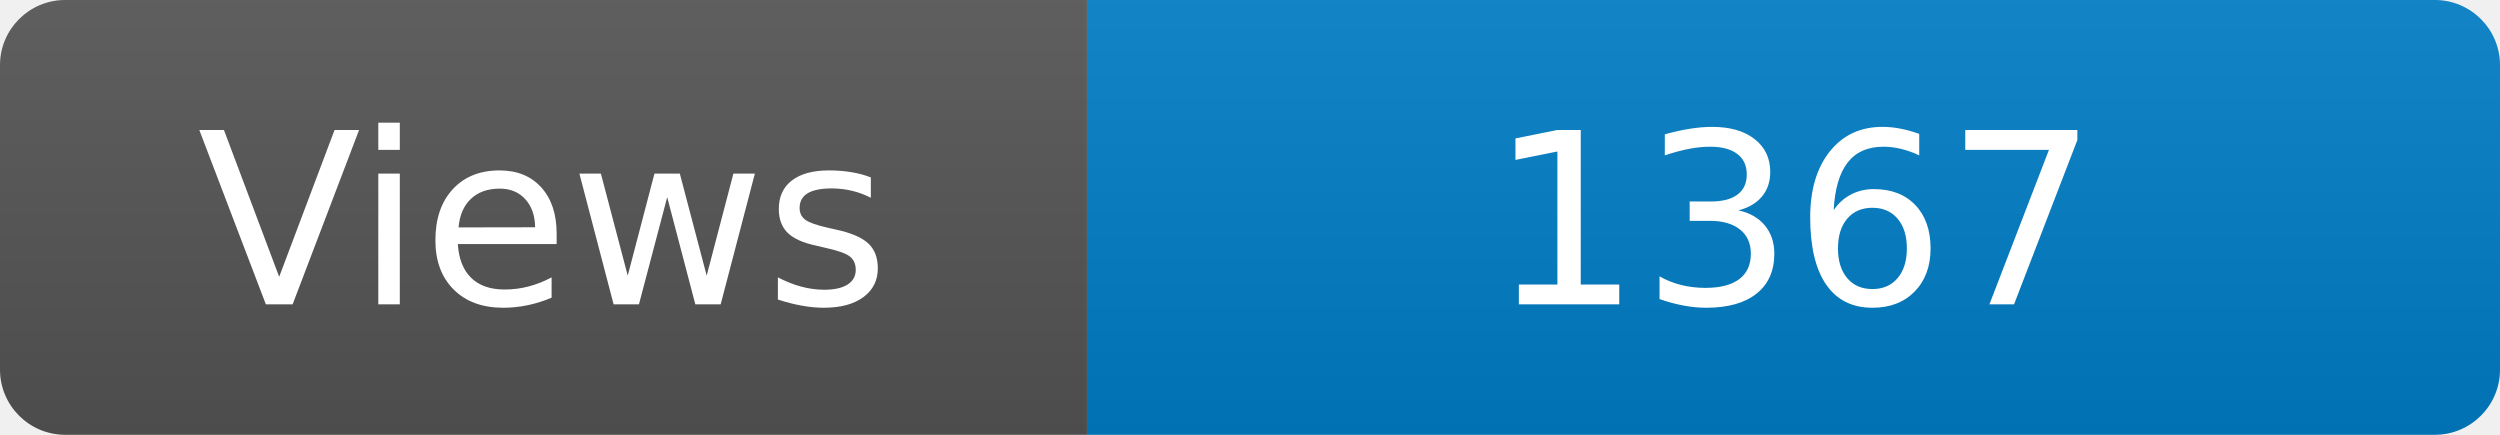
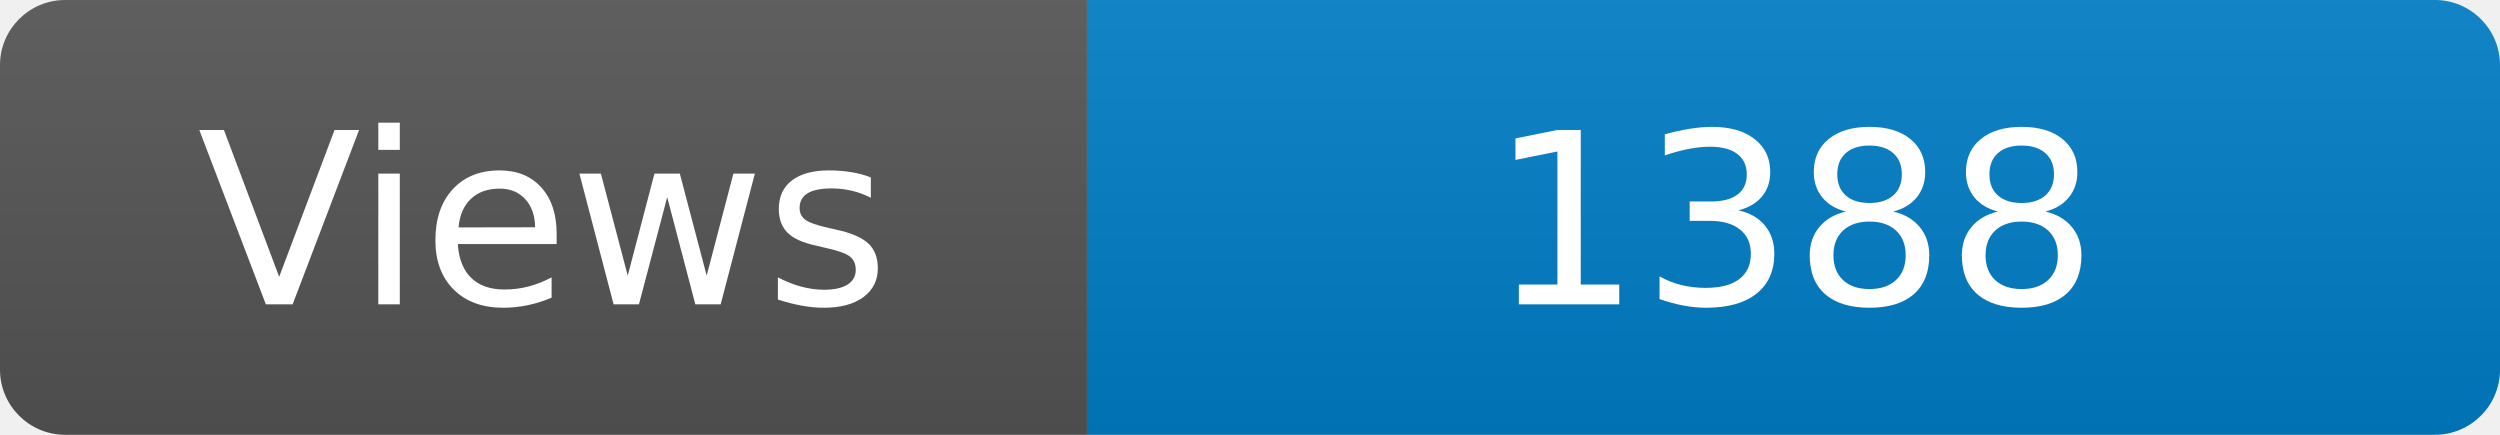
<svg xmlns="http://www.w3.org/2000/svg" width="115" height="20" role="img" aria-label="Maintained?: yes">
  <linearGradient id="s" x2="0" y2="100%">
    <stop offset="0" stop-color="#bbb" stop-opacity=".1" />
    <stop offset="1" stop-opacity=".1" />
  </linearGradient>
  <clipPath id="r">
    <rect width="115" height="20" rx="3" fill="#fff" />
  </clipPath>
  <g clip-path="url(#r)">
    <rect width="50" height="20" fill="#555" />
    <rect x="50" width="160" height="20" fill="#007ec6" />
    <rect width="115" height="20" fill="url(#s)" />
  </g>
  <g fill="#fff" text-anchor="middle" font-family="Verdana,Geneva,DejaVu Sans,sans-serif" font-size="110">
    <text x="250" y="140" transform="scale(.1)" fill="#fff">Views</text>
-     <text x="825" y="140" transform="scale(.1)" fill="#fff">1367</text>
+     <text x="825" y="140" transform="scale(.1)" fill="#fff">1388</text>
  </g>
</svg>
